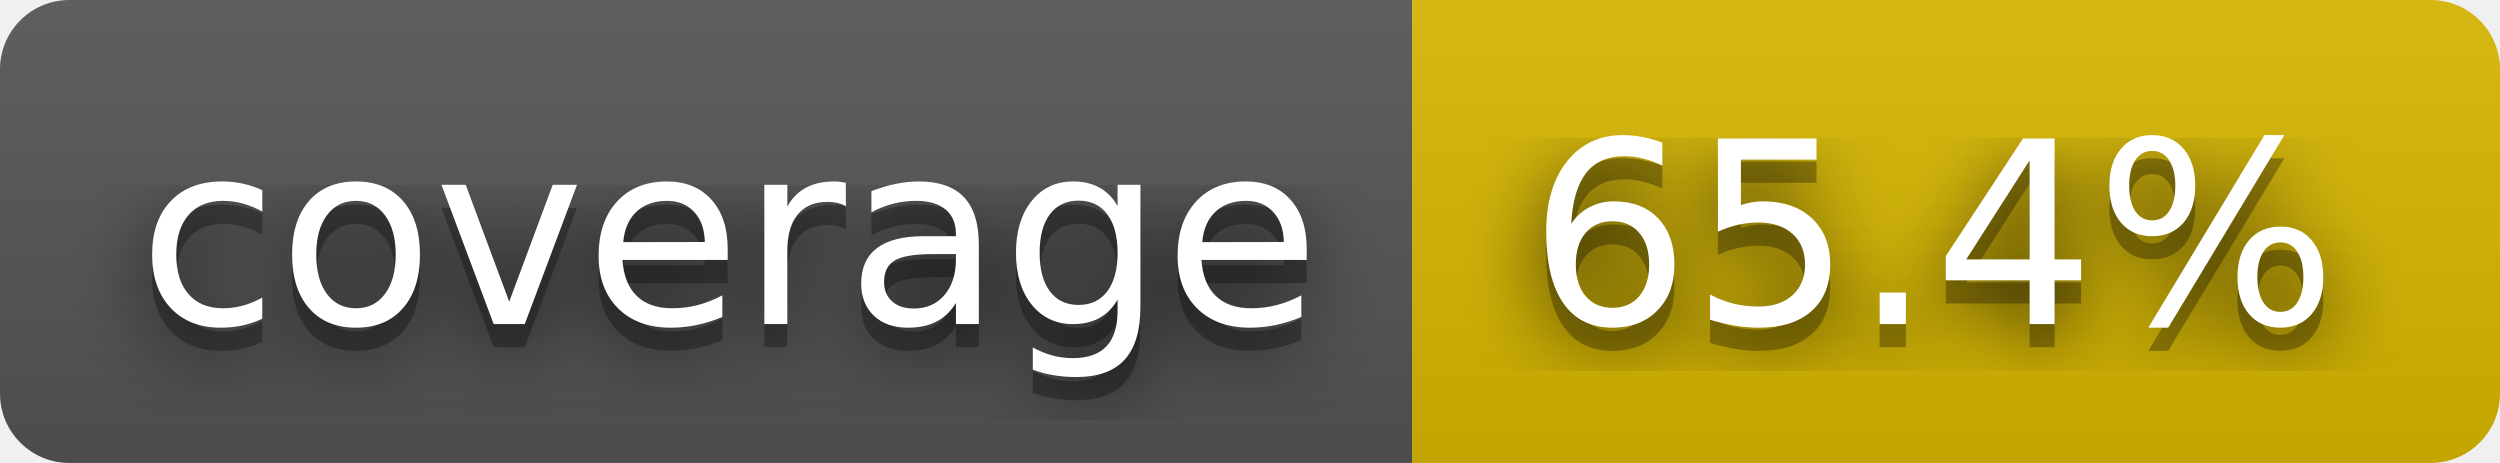
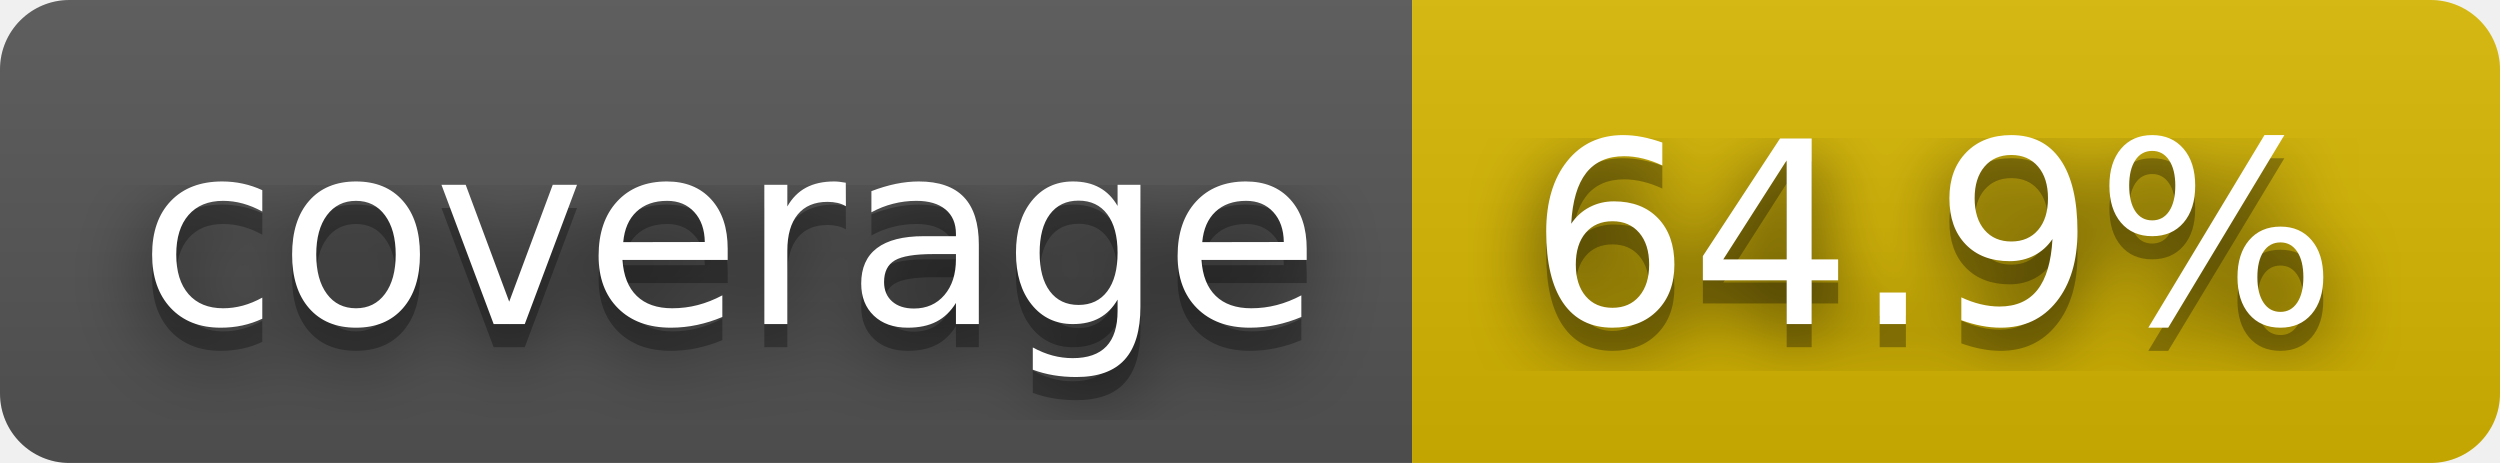
- <svg xmlns="http://www.w3.org/2000/svg" width="108" height="20" role="img" aria-label="coverage: 65.4%">
+ <svg xmlns="http://www.w3.org/2000/svg" width="108" height="20" role="img" aria-label="coverage: 64.9%">
  <filter id="blur">
    <feGaussianBlur stdDeviation="16" />
  </filter>
  <linearGradient id="s" x2="0" y2="100%">
    <stop offset="0" stop-color="#bbb" stop-opacity=".1" />
    <stop offset="1" stop-opacity=".1" />
  </linearGradient>
  <clipPath id="r">
    <rect width="108" height="20" rx="3" />
  </clipPath>
  <g clip-path="url(#r)">
    <rect width="61" height="20" fill="#555" />
    <rect x="61" width="47" height="20" fill="#d8b800" />
    <rect width="108" height="20" fill="url(#s)" />
  </g>
  <g fill="#fff" text-anchor="middle" font-family="Verdana,Geneva,DejaVu Sans,sans-serif" text-rendering="geometricPrecision" font-size="110">
    <g transform="scale(.1)">
      <g aria-hidden="true" fill="#010101">
        <text x="315" y="150" fill-opacity=".8" filter="url(#blur)" textLength="510">coverage</text>
        <text x="315" y="150" fill-opacity=".3" textLength="510">coverage</text>
      </g>
      <text x="315" y="140" textLength="510">coverage</text>
    </g>
    <g transform="scale(.1)">
      <g aria-hidden="true" fill="#010101">
-         <text x="835" y="150" fill-opacity=".8" filter="url(#blur)" textLength="370">65.4%</text>
-         <text x="835" y="150" fill-opacity=".3" textLength="370">65.4%</text>
+         <text x="835" y="150" fill-opacity=".8" filter="url(#blur)" textLength="370">64.9%</text>
+         <text x="835" y="150" fill-opacity=".3" textLength="370">64.9%</text>
      </g>
-       <text x="835" y="140" textLength="370">65.4%</text>
+       <text x="835" y="140" textLength="370">64.9%</text>
    </g>
  </g>
</svg>
